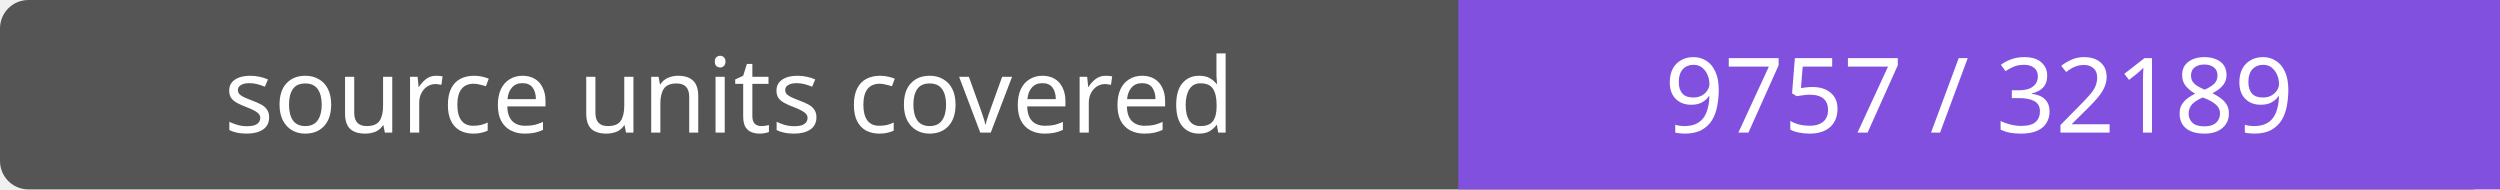
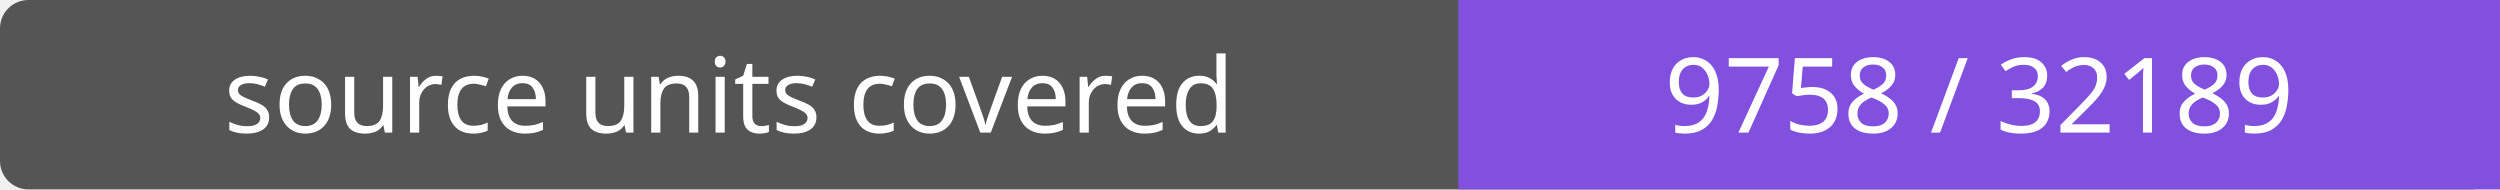
- <svg xmlns="http://www.w3.org/2000/svg" width="264" height="20" role="img" aria-label="source units covered: 9757 / 32189">
+ <svg xmlns="http://www.w3.org/2000/svg" width="264" height="20" role="img" aria-label="source units covered: 9758 / 32189">
  <rect width="264" height="20" rx="3" fill="#555" />
  <path fill="#8250df" d="M154 0h110v20H154z" />
  <g fill="#fff" text-anchor="middle" font-family="Verdana,sans-serif" font-size="11">
    <text x="77.0" y="14">source units covered</text>
-     <text x="209.0" y="14">9757 / 32189</text>
+     <text x="209.0" y="14">9758 / 32189</text>
  </g>
</svg>
